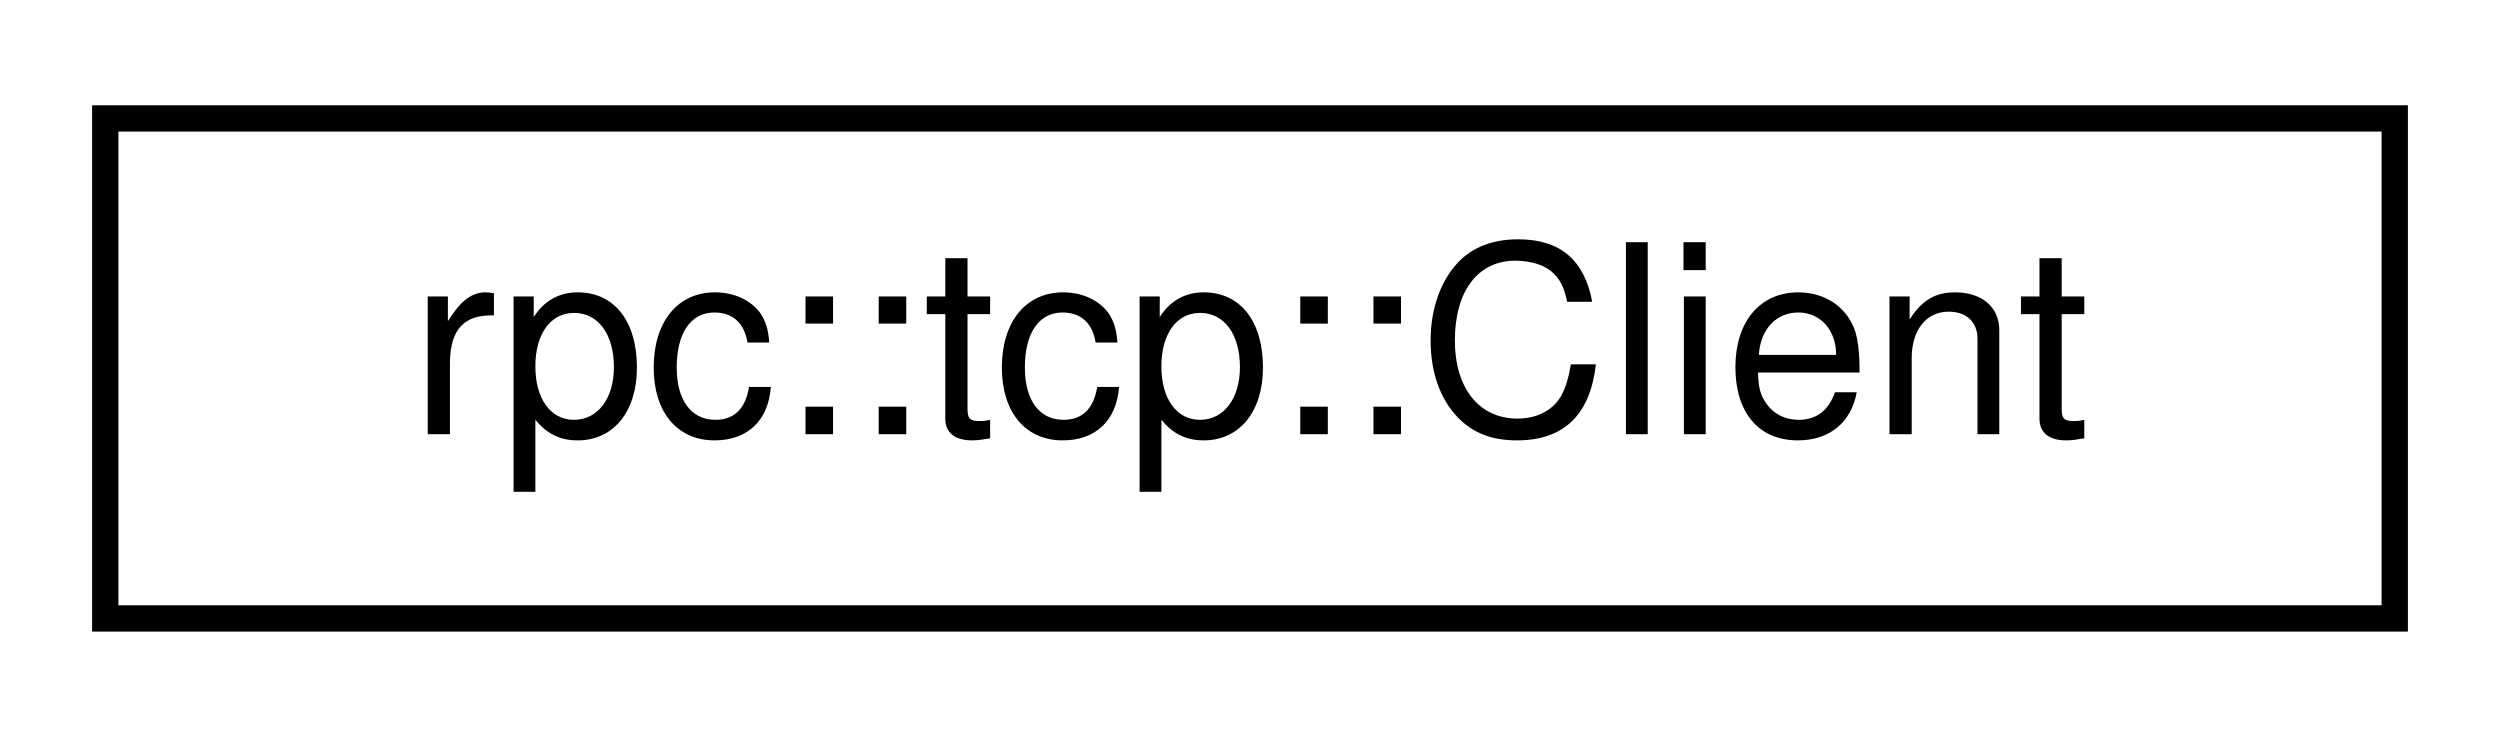
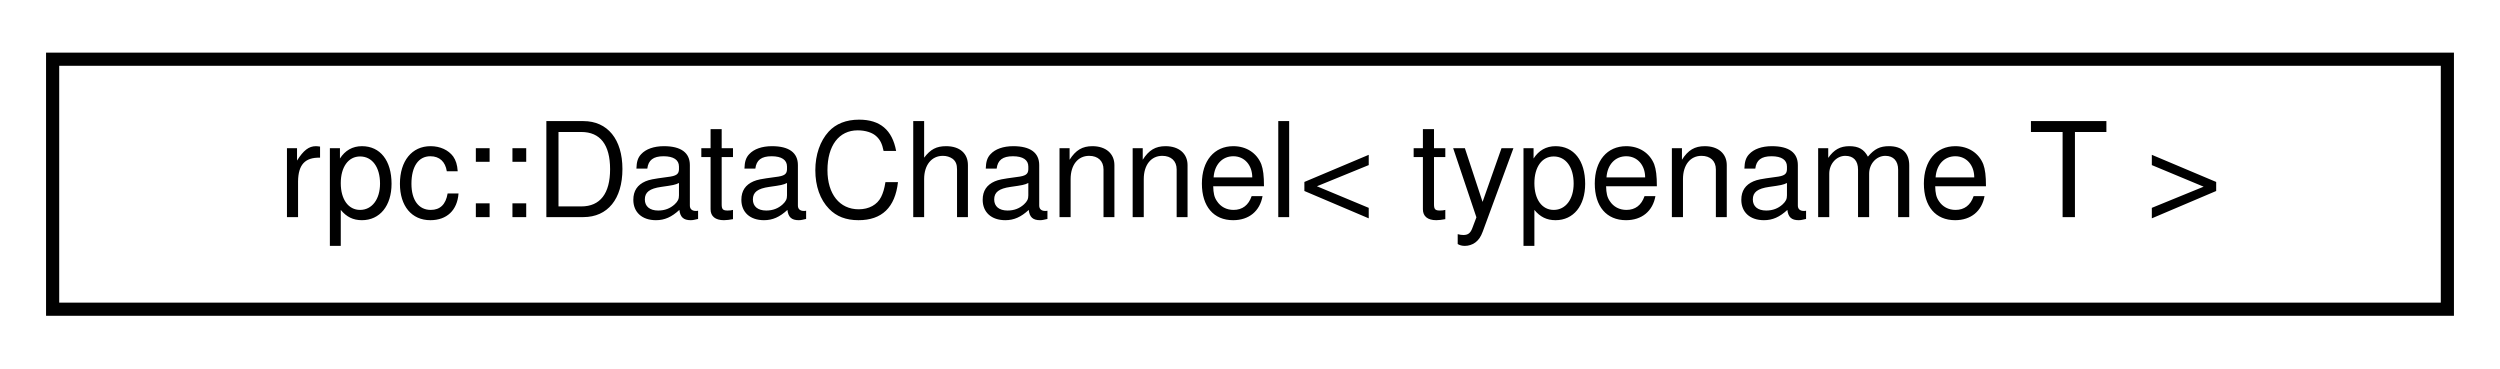
- <svg xmlns="http://www.w3.org/2000/svg" xmlns:xlink="http://www.w3.org/1999/xlink" width="95pt" height="28pt" viewBox="0.00 0.00 95.00 28.00">
+ <svg xmlns="http://www.w3.org/2000/svg" xmlns:xlink="http://www.w3.org/1999/xlink" width="190pt" height="28pt" viewBox="0.00 0.00 190.00 28.00">
  <g id="graph0" class="graph" transform="scale(1 1) rotate(0) translate(4 24)">
    <g id="node1" class="node">
      <g id="a_node1">
-         <a target="_parent" xlink:href="../libpalliate/classrpc_1_1tcp_1_1Client.html" xlink:title=" ">
-           <polygon fill="none" stroke="black" points="0,-0.5 0,-19.5 87,-19.5 87,-0.5 0,-0.5" />
-           <text text-anchor="middle" x="43.5" y="-7.5" font-family="Helvetica,sans-Serif" font-size="10.00">rpc::tcp::Client</text>
+         <a target="_parent" xlink:href="../libpalliate/classrpc_1_1DataChannel.html" xlink:title=" ">
+           <polygon fill="none" stroke="black" points="0,-0.5 0,-19.5 182,-19.5 182,-0.5 0,-0.5" />
+           <text text-anchor="middle" x="91" y="-7.5" font-family="Helvetica,sans-Serif" font-size="10.00">rpc::DataChannel&lt; typename T &gt;</text>
        </a>
      </g>
    </g>
  </g>
</svg>
